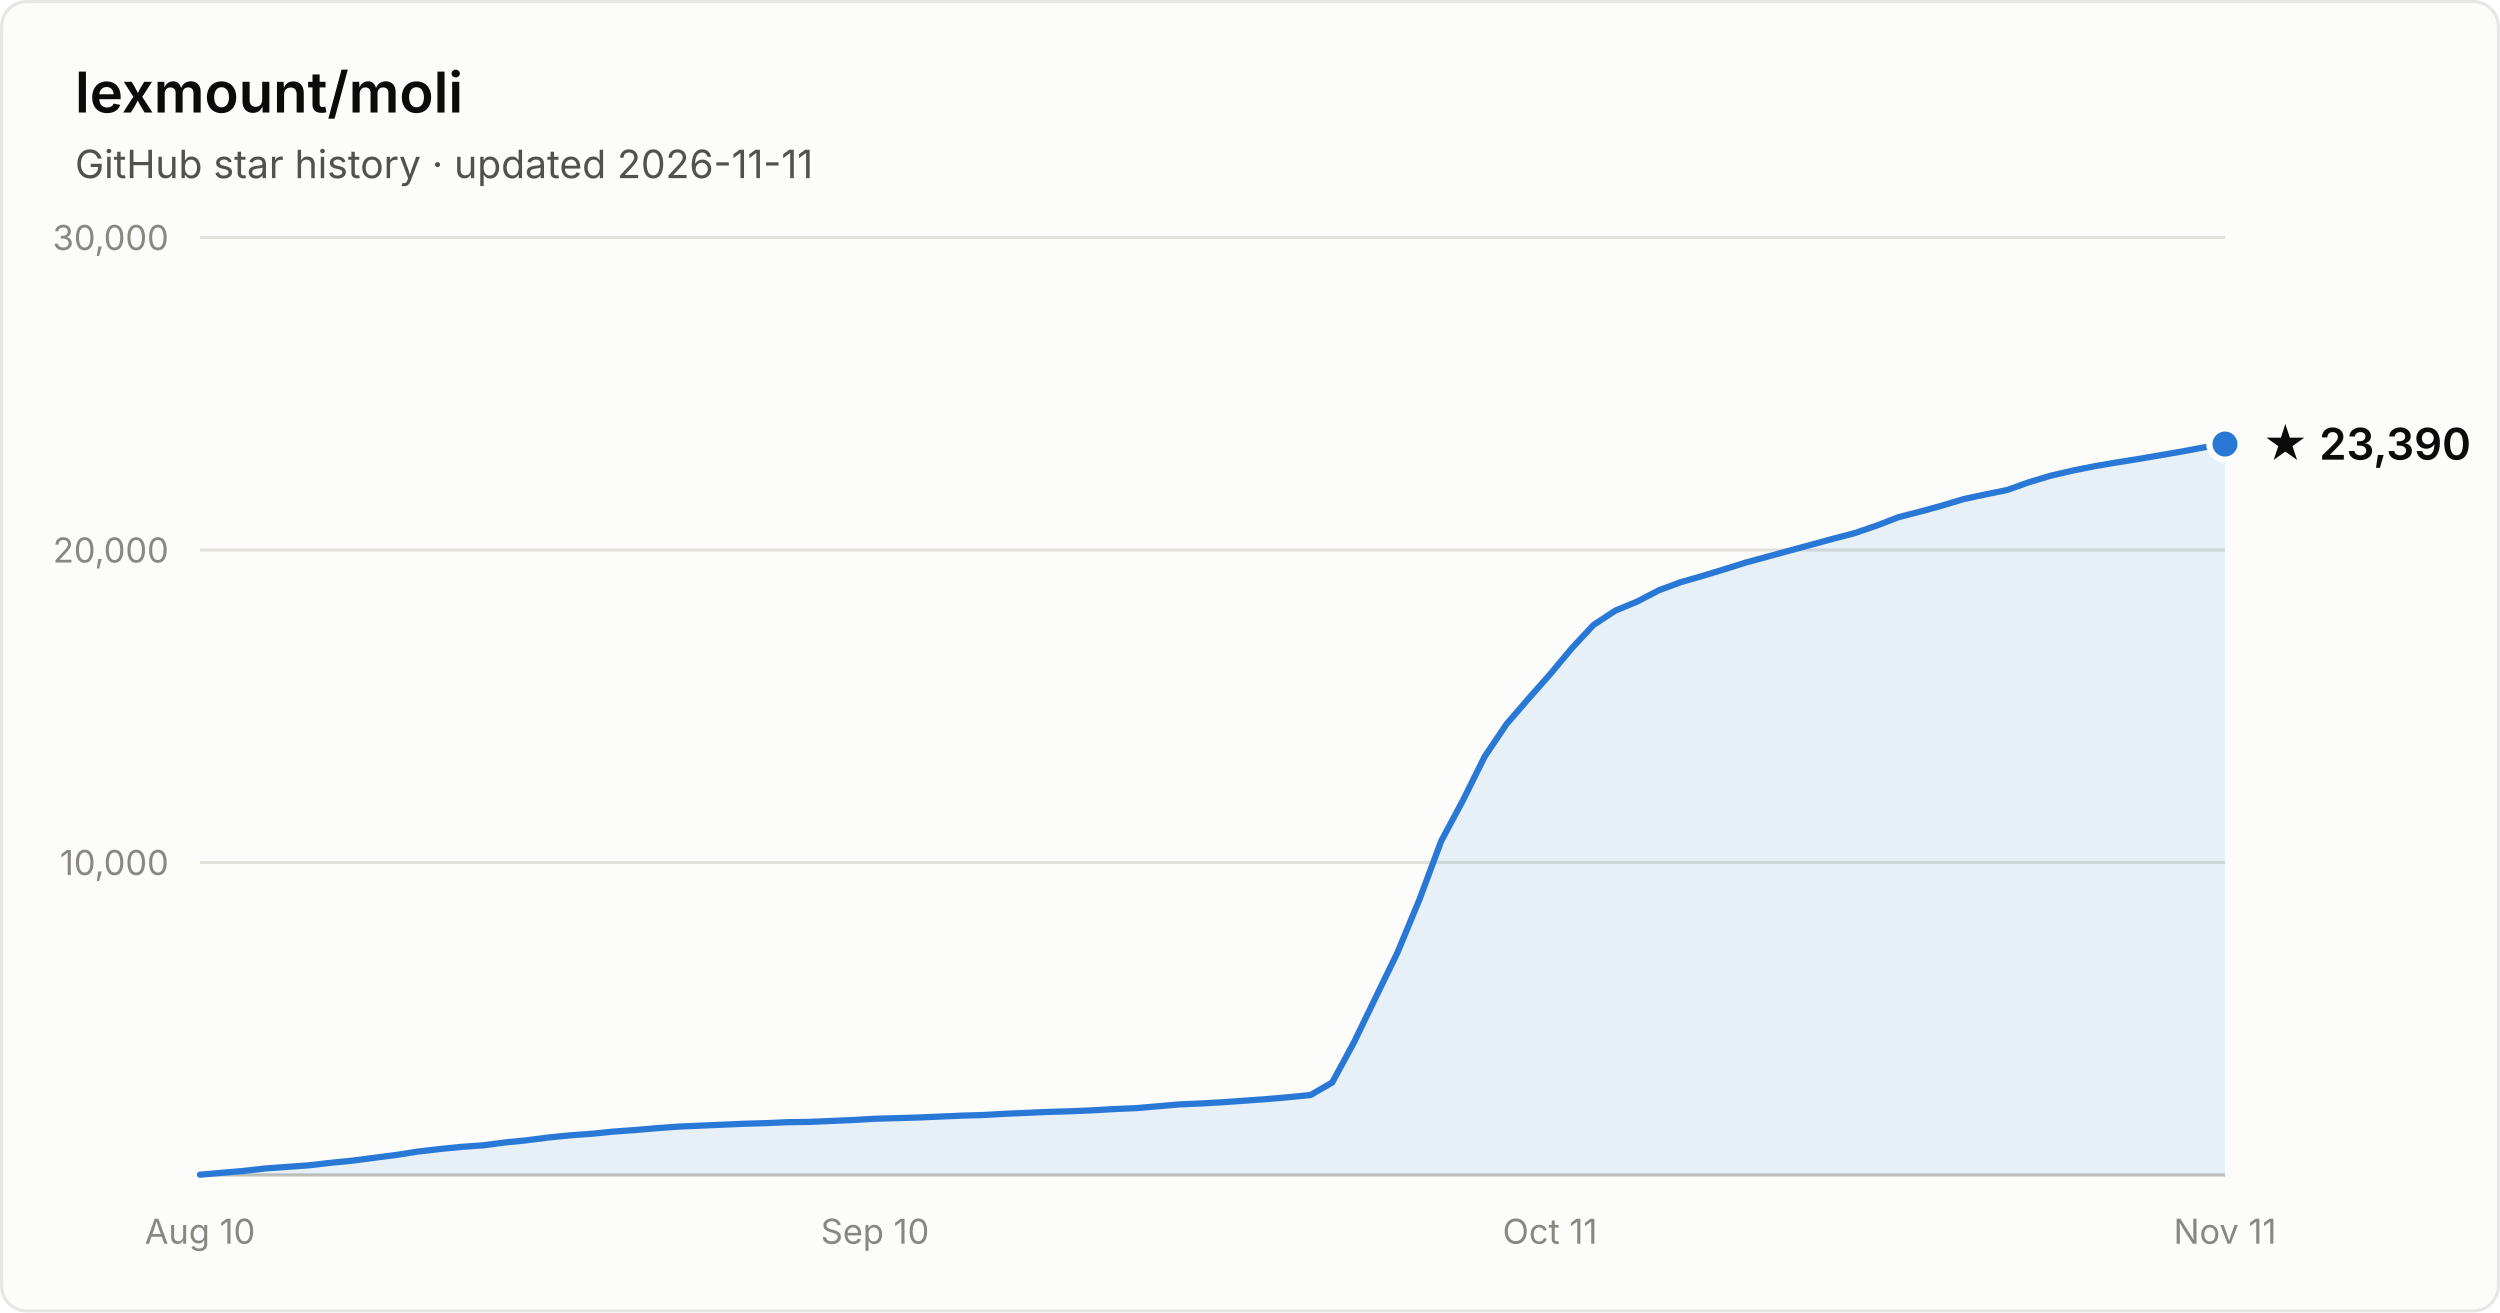
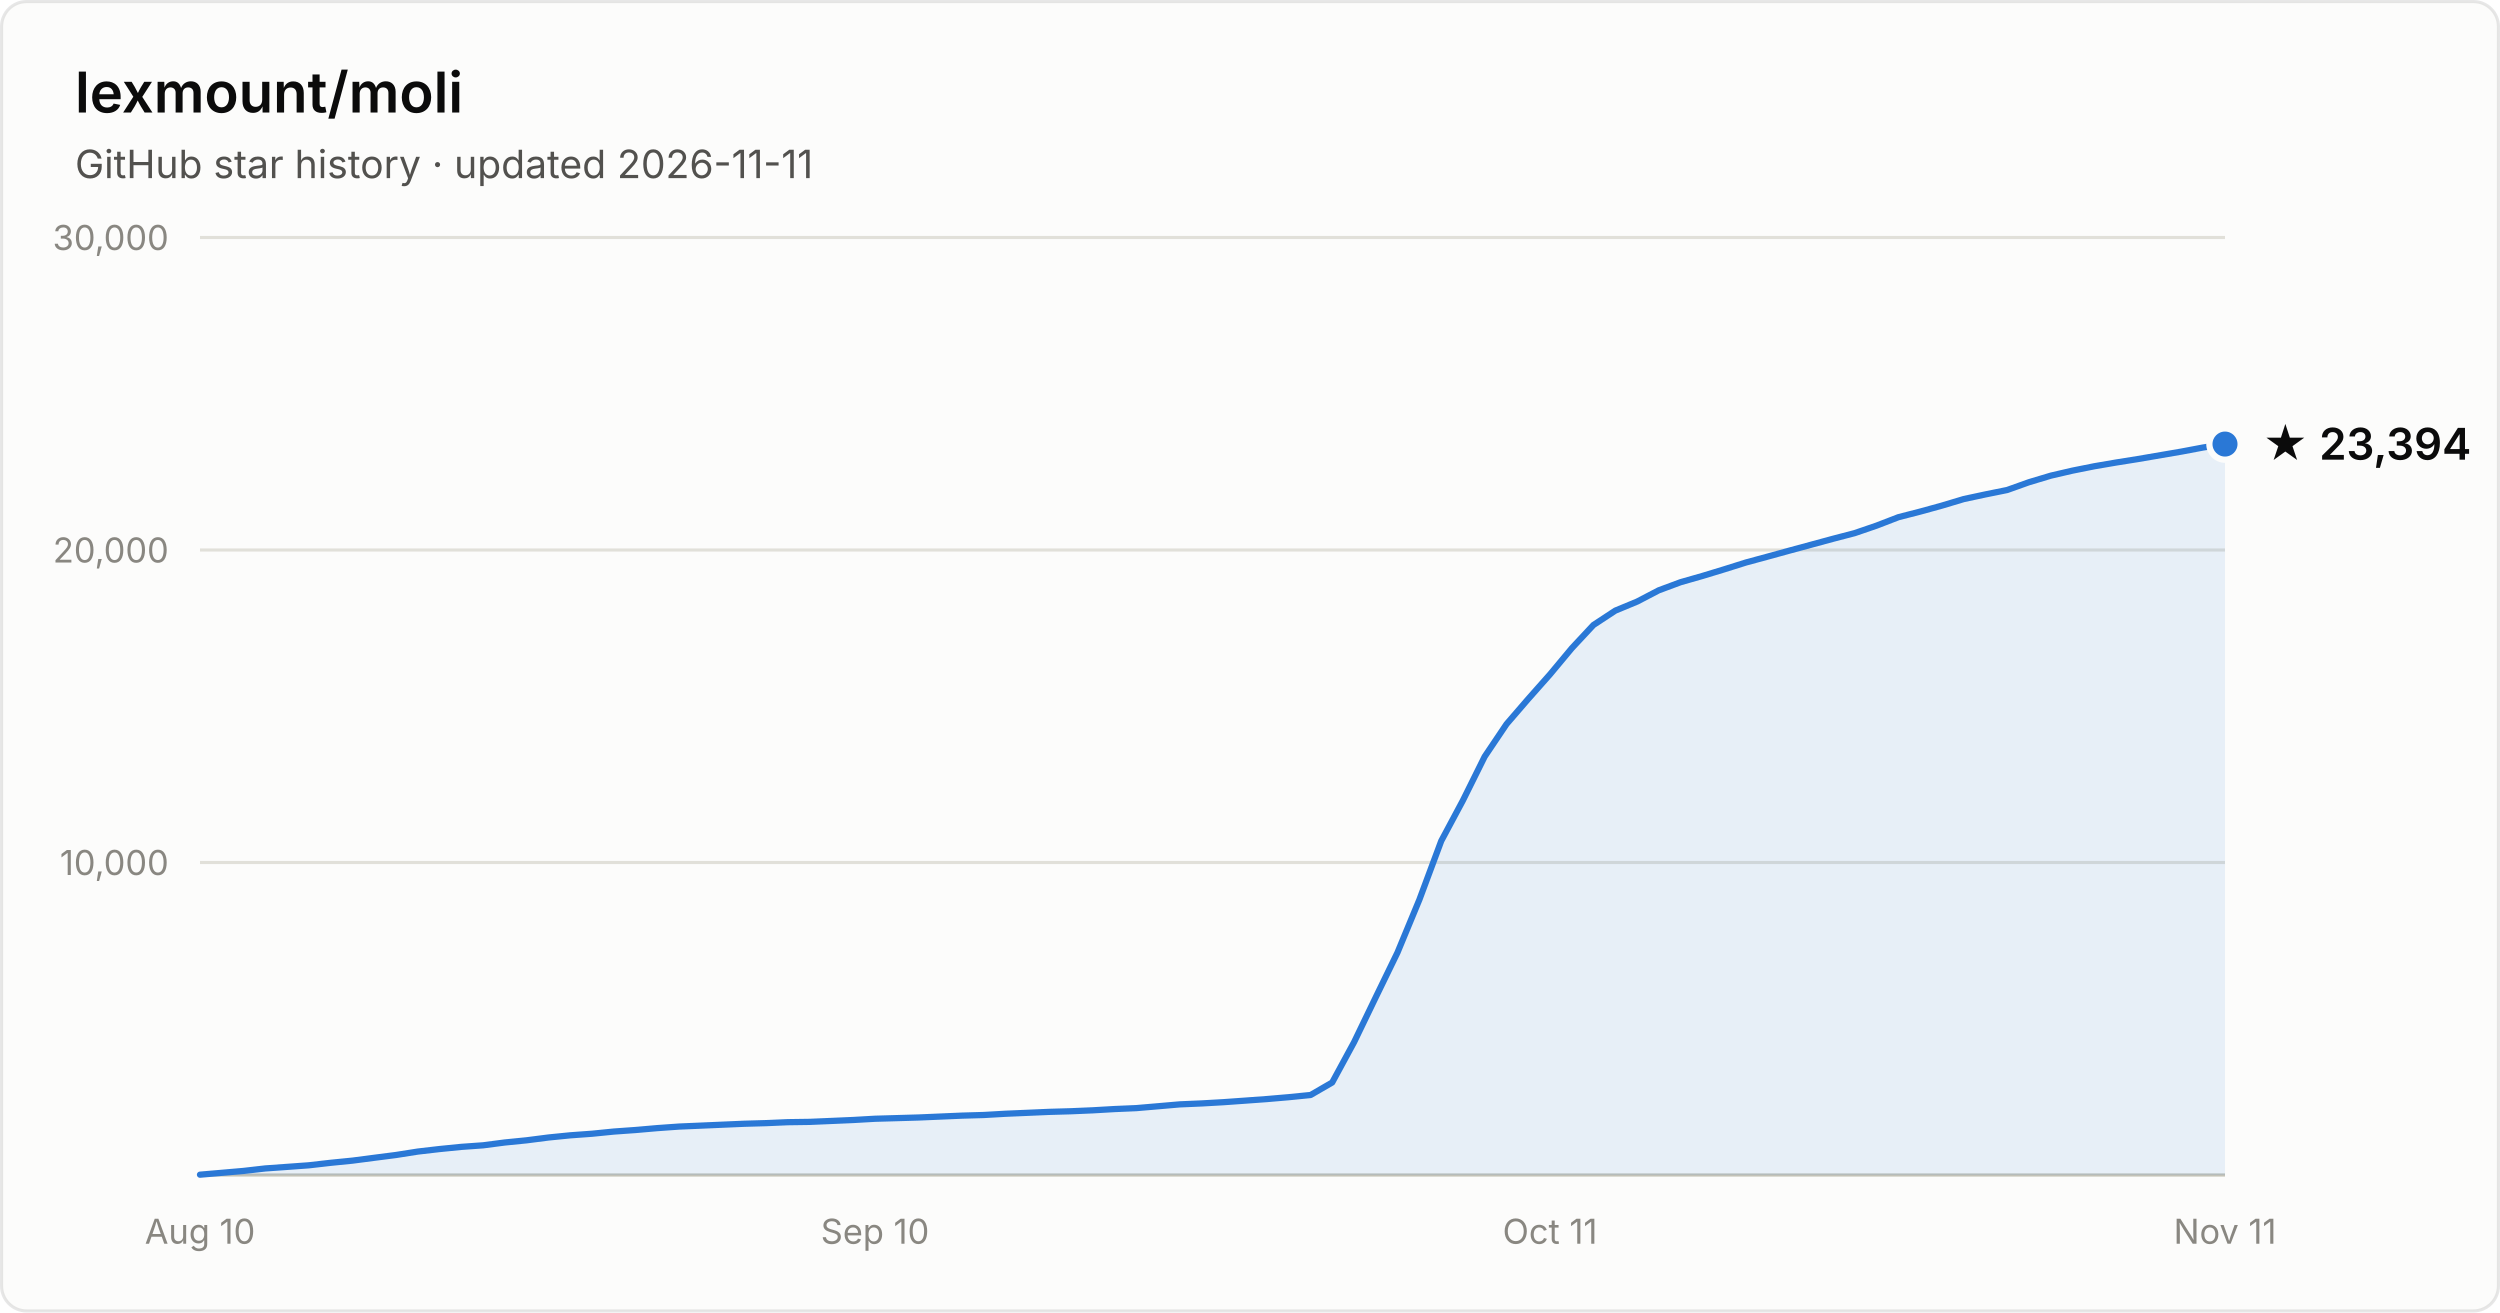
- <svg xmlns="http://www.w3.org/2000/svg" width="800" height="420" viewBox="0 0 800 420" font-family="system-ui, -apple-system, Segoe UI, sans-serif" role="img" aria-label="Star history of lexmount/moli: 23,390 stars as of 2026-11-11">
+ <svg xmlns="http://www.w3.org/2000/svg" width="800" height="420" viewBox="0 0 800 420" font-family="system-ui, -apple-system, Segoe UI, sans-serif" role="img" aria-label="Star history of lexmount/moli: 23,394 stars as of 2026-11-11">
  <rect x="0.5" y="0.5" width="799" height="419" rx="8" fill="#fcfcfb" stroke="rgba(11,11,11,0.10)" />
  <text x="24" y="36" fill="#0b0b0b" font-size="18" font-weight="600">lexmount/moli</text>
  <text x="24" y="57" fill="#52514e" font-size="12.5">GitHub star history · updated 2026-11-11</text>
  <line x1="64" y1="276.0" x2="712" y2="276.0" stroke="#e1e0d9" stroke-width="1" />
  <text x="54" y="280.0" text-anchor="end" fill="#898781" font-size="11" style="font-variant-numeric:tabular-nums">10,000</text>
  <line x1="64" y1="176.0" x2="712" y2="176.0" stroke="#e1e0d9" stroke-width="1" />
  <text x="54" y="180.0" text-anchor="end" fill="#898781" font-size="11" style="font-variant-numeric:tabular-nums">20,000</text>
  <line x1="64" y1="76.0" x2="712" y2="76.0" stroke="#e1e0d9" stroke-width="1" />
  <text x="54" y="80.0" text-anchor="end" fill="#898781" font-size="11" style="font-variant-numeric:tabular-nums">30,000</text>
  <line x1="64" y1="376" x2="712" y2="376" stroke="#c3c2b7" stroke-width="1" />
  <text x="64.0" y="398" text-anchor="middle" fill="#898781" font-size="11" style="font-variant-numeric:tabular-nums">Aug 10</text>
  <text x="280.0" y="398" text-anchor="middle" fill="#898781" font-size="11" style="font-variant-numeric:tabular-nums">Sep 10</text>
  <text x="496.0" y="398" text-anchor="middle" fill="#898781" font-size="11" style="font-variant-numeric:tabular-nums">Oct 11</text>
  <text x="712.0" y="398" text-anchor="middle" fill="#898781" font-size="11" style="font-variant-numeric:tabular-nums">Nov 11</text>
  <path d="M64.0 375.9 L71.0 375.3 L77.9 374.7 L84.9 373.9 L91.9 373.4 L98.8 372.9 L105.8 372.1 L112.8 371.4 L119.7 370.5 L126.7 369.6 L133.7 368.5 L140.6 367.7 L147.6 367.0 L154.6 366.5 L161.5 365.6 L168.5 364.9 L175.5 364.0 L182.5 363.3 L189.4 362.8 L196.4 362.1 L203.4 361.6 L210.3 361.0 L217.3 360.5 L224.3 360.2 L231.2 359.9 L238.2 359.6 L245.2 359.4 L252.1 359.1 L259.1 359.0 L266.1 358.7 L273.0 358.4 L280.0 358.0 L287.0 357.8 L293.9 357.6 L300.9 357.3 L307.9 357.0 L314.8 356.8 L321.8 356.4 L328.8 356.1 L335.7 355.8 L342.7 355.6 L349.7 355.3 L356.6 354.9 L363.6 354.6 L370.6 354.0 L377.5 353.4 L384.5 353.1 L391.5 352.7 L398.5 352.2 L405.4 351.7 L412.4 351.1 L419.4 350.4 L426.3 346.4 L433.3 333.5 L440.3 319.0 L447.2 304.8 L454.2 287.9 L461.2 269.1 L468.1 256.2 L475.1 242.1 L482.1 231.7 L489.0 223.7 L496.0 215.8 L503.0 207.4 L509.9 200.0 L516.9 195.4 L523.9 192.5 L530.8 188.9 L537.8 186.3 L544.8 184.3 L551.7 182.2 L558.7 180.0 L565.7 178.1 L572.6 176.2 L579.6 174.3 L586.6 172.4 L593.5 170.6 L600.5 168.2 L607.5 165.5 L614.5 163.7 L621.4 161.8 L628.4 159.7 L635.4 158.2 L642.3 156.8 L649.3 154.3 L656.3 152.2 L663.2 150.6 L670.2 149.2 L677.2 148.0 L684.1 146.9 L691.1 145.7 L698.1 144.5 L705.0 143.2 L712.0 142.1 L712.0 376 L64.0 376 Z" fill="#2a78d6" fill-opacity="0.1" />
  <path d="M64.0 375.9 L71.0 375.3 L77.9 374.7 L84.9 373.9 L91.9 373.4 L98.8 372.9 L105.8 372.1 L112.8 371.4 L119.7 370.5 L126.7 369.6 L133.7 368.5 L140.6 367.7 L147.6 367.0 L154.6 366.5 L161.5 365.6 L168.5 364.9 L175.5 364.0 L182.5 363.3 L189.4 362.8 L196.4 362.1 L203.4 361.6 L210.3 361.0 L217.3 360.5 L224.3 360.2 L231.2 359.9 L238.2 359.6 L245.2 359.4 L252.1 359.1 L259.1 359.0 L266.1 358.7 L273.0 358.4 L280.0 358.0 L287.0 357.8 L293.9 357.6 L300.9 357.3 L307.9 357.0 L314.8 356.8 L321.8 356.4 L328.8 356.1 L335.7 355.8 L342.7 355.6 L349.7 355.3 L356.6 354.9 L363.6 354.6 L370.6 354.0 L377.5 353.4 L384.5 353.1 L391.5 352.7 L398.5 352.2 L405.4 351.7 L412.4 351.1 L419.4 350.4 L426.3 346.4 L433.3 333.5 L440.3 319.0 L447.2 304.8 L454.2 287.9 L461.2 269.1 L468.1 256.2 L475.1 242.1 L482.1 231.7 L489.0 223.7 L496.0 215.8 L503.0 207.4 L509.9 200.0 L516.9 195.4 L523.9 192.5 L530.8 188.9 L537.8 186.3 L544.8 184.3 L551.7 182.2 L558.7 180.0 L565.7 178.1 L572.6 176.2 L579.6 174.3 L586.6 172.4 L593.5 170.6 L600.5 168.2 L607.5 165.5 L614.5 163.7 L621.4 161.8 L628.4 159.7 L635.4 158.2 L642.3 156.8 L649.3 154.3 L656.3 152.2 L663.2 150.6 L670.2 149.2 L677.2 148.0 L684.1 146.9 L691.1 145.7 L698.1 144.5 L705.0 143.2 L712.0 142.1" fill="none" stroke="#2a78d6" stroke-width="2" stroke-linejoin="round" stroke-linecap="round" />
  <circle cx="712.0" cy="142.1" r="5" fill="#2a78d6" stroke="#fcfcfb" stroke-width="2" />
-   <text x="724.0" y="147.1" fill="#0b0b0b" font-size="14" font-weight="600">★ 23,390</text>
+   <text x="724.0" y="147.1" fill="#0b0b0b" font-size="14" font-weight="600">★ 23,394</text>
</svg>
